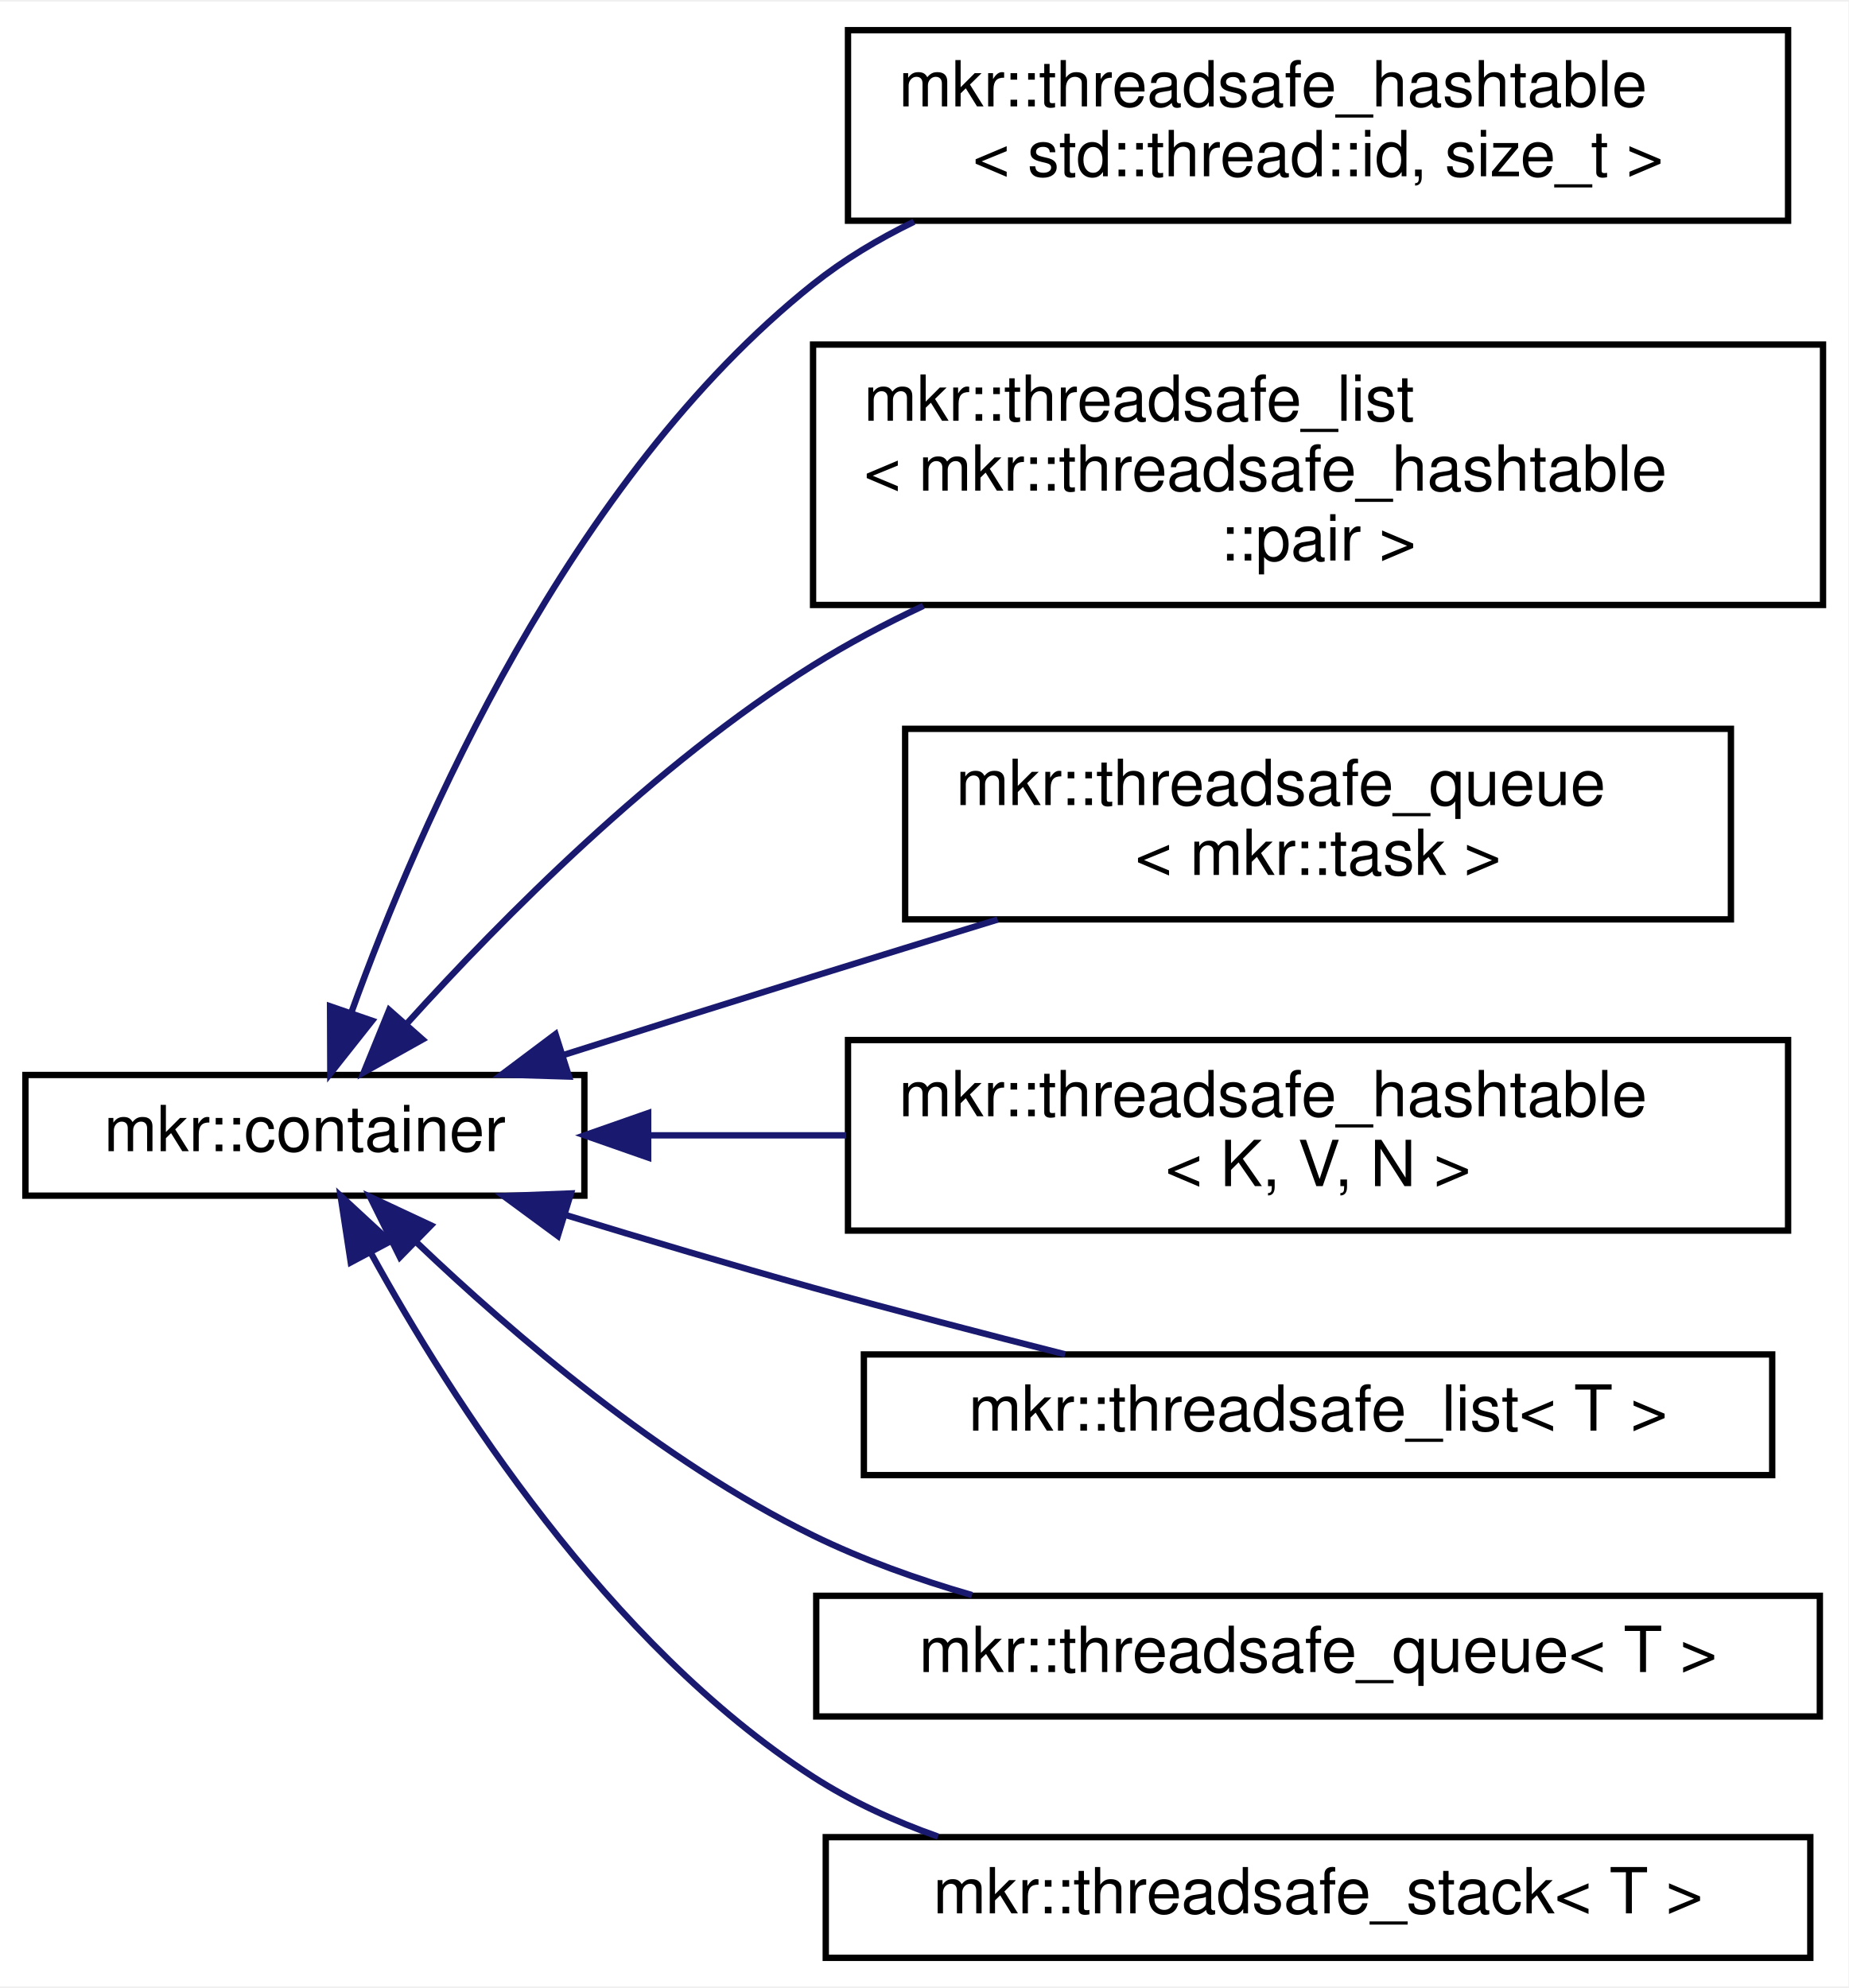
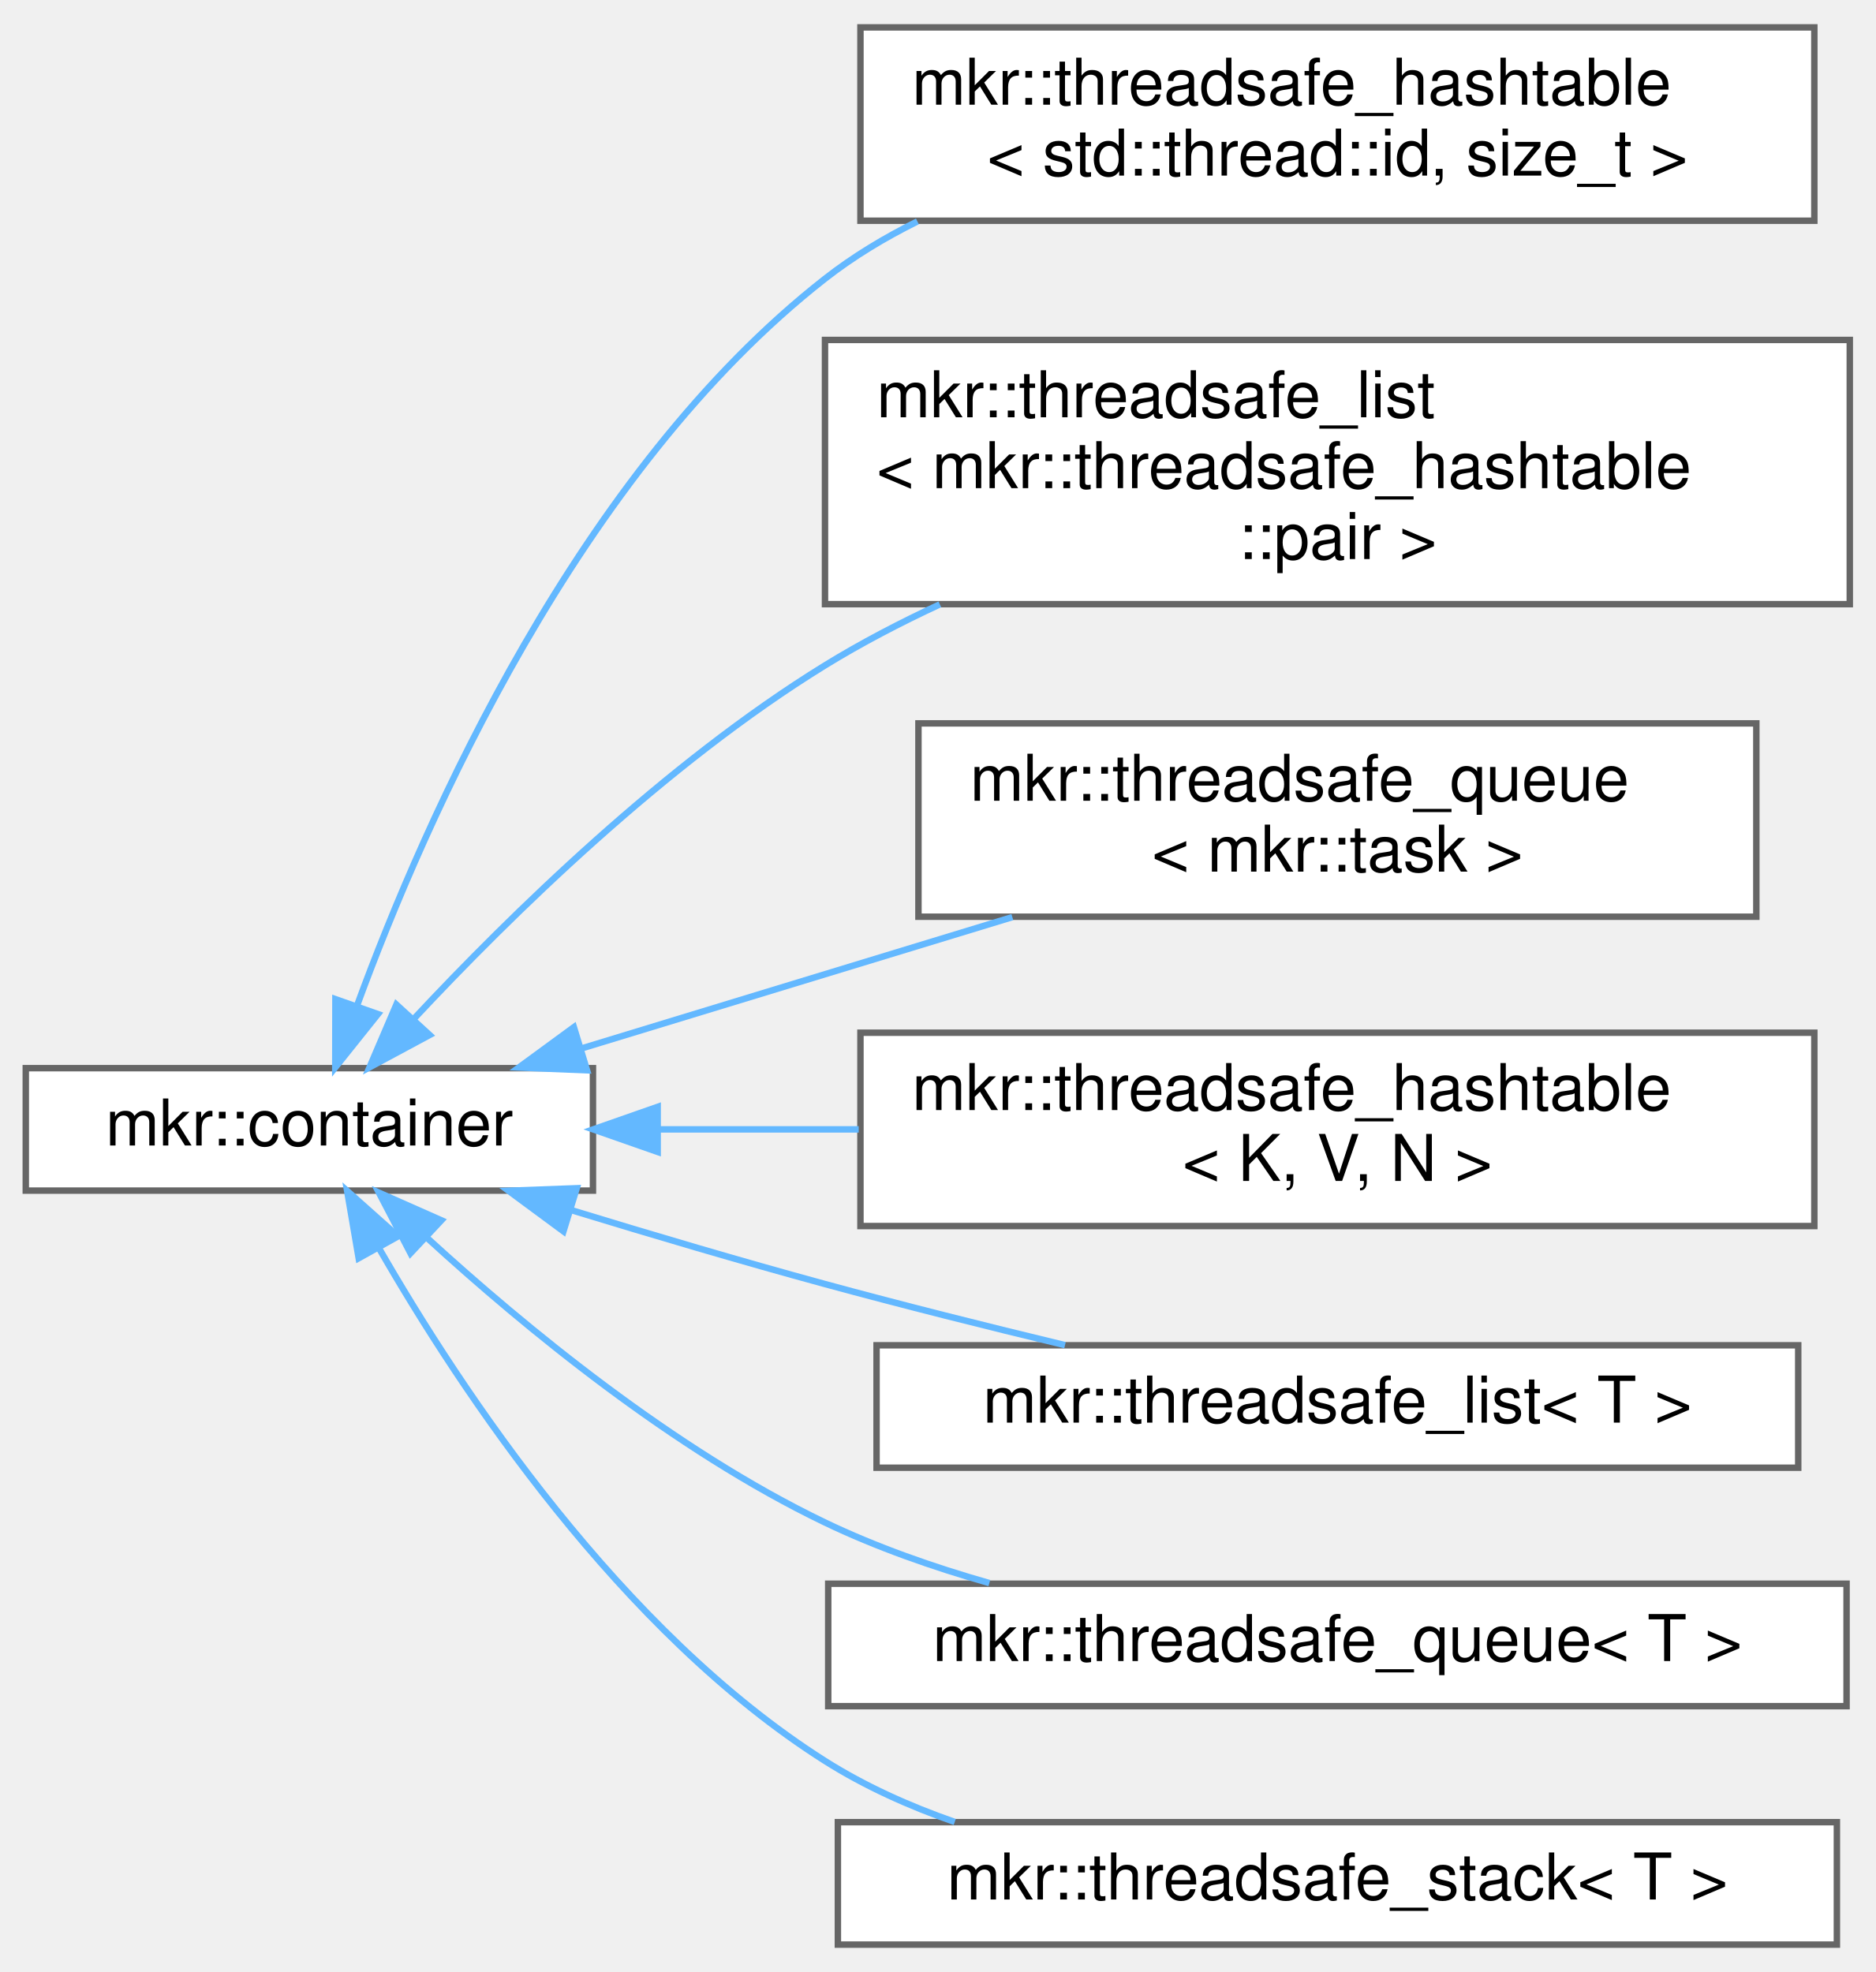
- <svg xmlns="http://www.w3.org/2000/svg" xmlns:xlink="http://www.w3.org/1999/xlink" width="291pt" height="313pt" viewBox="0.00 0.00 291.00 312.50">
-   <g id="graph0" class="graph" transform="scale(1 1) rotate(0) translate(4 308.5)">
-     <polygon fill="white" stroke="transparent" points="-4,4 -4,-308.5 287,-308.5 287,4 -4,4" />
-     <g id="node1" class="node">
-       <g id="a_node1">
+ <svg xmlns="http://www.w3.org/2000/svg" xmlns:xlink="http://www.w3.org/1999/xlink" width="291pt" height="306pt" viewBox="0.00 0.00 291.00 305.50">
+   <g id="graph0" class="graph" transform="scale(1 1) rotate(0) translate(4 301.5)">
+     <g id="Node000000" class="node">
+       <g id="a_Node000000">
        <a xlink:href="classmkr_1_1container.html" target="_top" xlink:title=" ">
-           <polygon fill="white" stroke="black" points="0,-120.5 0,-139.5 88,-139.5 88,-120.5 0,-120.5" />
-           <text text-anchor="middle" x="44" y="-127.5" font-family="Helvetica,sans-Serif" font-size="10.00">mkr::container</text>
+           <polygon fill="white" stroke="#666666" points="88,-136 0,-136 0,-117 88,-117 88,-136" />
+           <text text-anchor="middle" x="44" y="-124" font-family="Helvetica,sans-Serif" font-size="10.00">mkr::container</text>
        </a>
      </g>
    </g>
-     <g id="node2" class="node">
-       <g id="a_node2">
+     <g id="Node000001" class="node">
+       <g id="a_Node000001">
        <a xlink:href="classmkr_1_1threadsafe__hashtable.html" target="_top" xlink:title=" ">
-           <polygon fill="white" stroke="black" points="129.5,-274 129.5,-304 277.5,-304 277.5,-274 129.5,-274" />
-           <text text-anchor="start" x="137.5" y="-292" font-family="Helvetica,sans-Serif" font-size="10.00">mkr::threadsafe_hashtable</text>
-           <text text-anchor="middle" x="203.5" y="-281" font-family="Helvetica,sans-Serif" font-size="10.00">&lt; std::thread::id, size_t &gt;</text>
+           <polygon fill="white" stroke="#666666" points="277.5,-297.5 129.5,-297.5 129.5,-267.5 277.5,-267.5 277.5,-297.5" />
+           <text text-anchor="start" x="137.5" y="-285.5" font-family="Helvetica,sans-Serif" font-size="10.00">mkr::threadsafe_hashtable</text>
+           <text text-anchor="middle" x="203.5" y="-274.5" font-family="Helvetica,sans-Serif" font-size="10.00">&lt; std::thread::id, size_t &gt;</text>
        </a>
      </g>
    </g>
-     <g id="edge1" class="edge">
-       <path fill="none" stroke="midnightblue" d="M51.39,-149.54C61.91,-178.69 85.62,-233.39 124,-264 128.81,-267.83 134.22,-271.09 139.89,-273.84" />
-       <polygon fill="midnightblue" stroke="midnightblue" points="54.58,-148.04 48,-139.73 47.96,-150.32 54.58,-148.04" />
-     </g>
-     <g id="node3" class="node">
-       <g id="a_node3">
-         <a xlink:href="classmkr_1_1threadsafe__list.html" target="_top" xlink:title=" ">
-           <polygon fill="white" stroke="black" points="124,-213.5 124,-254.5 283,-254.5 283,-213.5 124,-213.5" />
-           <text text-anchor="start" x="132" y="-242.5" font-family="Helvetica,sans-Serif" font-size="10.00">mkr::threadsafe_list</text>
-           <text text-anchor="start" x="132" y="-231.5" font-family="Helvetica,sans-Serif" font-size="10.00">&lt; mkr::threadsafe_hashtable</text>
-           <text text-anchor="middle" x="203.5" y="-220.5" font-family="Helvetica,sans-Serif" font-size="10.00">::pair &gt;</text>
+     <g id="edge1_Node000000_Node000001" class="edge">
+       <g id="a_edge1_Node000000_Node000001">
+         <a xlink:title=" ">
+           <path fill="none" stroke="#63b8ff" d="M51.43,-145.81C62,-174.6 85.77,-228.58 124,-258.5 128.38,-261.93 133.24,-264.86 138.34,-267.39" />
+           <polygon fill="#63b8ff" stroke="#63b8ff" points="54.64,-144.39 48.02,-136.11 48.04,-146.71 54.64,-144.39" />
        </a>
      </g>
    </g>
-     <g id="edge2" class="edge">
-       <path fill="none" stroke="midnightblue" d="M60.17,-147.72C75.04,-164.16 99.03,-188.39 124,-204 129.44,-207.4 135.33,-210.52 141.36,-213.36" />
-       <polygon fill="midnightblue" stroke="midnightblue" points="62.52,-145.09 53.27,-139.92 57.27,-149.73 62.52,-145.09" />
-     </g>
-     <g id="node4" class="node">
-       <g id="a_node4">
-         <a xlink:href="classmkr_1_1threadsafe__queue.html" target="_top" xlink:title=" ">
-           <polygon fill="white" stroke="black" points="138.5,-164 138.5,-194 268.5,-194 268.5,-164 138.5,-164" />
-           <text text-anchor="start" x="146.5" y="-182" font-family="Helvetica,sans-Serif" font-size="10.00">mkr::threadsafe_queue</text>
-           <text text-anchor="middle" x="203.5" y="-171" font-family="Helvetica,sans-Serif" font-size="10.00">&lt; mkr::task &gt;</text>
+     <g id="Node000002" class="node">
+       <g id="a_Node000002">
+         <a xlink:href="classmkr_1_1threadsafe__list.html" target="_top" xlink:title=" ">
+           <polygon fill="white" stroke="#666666" points="283,-249 124,-249 124,-208 283,-208 283,-249" />
+           <text text-anchor="start" x="132" y="-237" font-family="Helvetica,sans-Serif" font-size="10.00">mkr::threadsafe_list</text>
+           <text text-anchor="start" x="132" y="-226" font-family="Helvetica,sans-Serif" font-size="10.00">&lt; mkr::threadsafe_hashtable</text>
+           <text text-anchor="middle" x="203.5" y="-215" font-family="Helvetica,sans-Serif" font-size="10.00">::pair &gt;</text>
        </a>
      </g>
    </g>
-     <g id="edge3" class="edge">
-       <path fill="none" stroke="midnightblue" d="M84.72,-142.65C97.27,-146.63 111.21,-151.02 124,-155 133.39,-157.92 143.42,-161.01 153.06,-163.97" />
-       <polygon fill="midnightblue" stroke="midnightblue" points="85.58,-139.25 74.99,-139.57 83.46,-145.93 85.58,-139.25" />
-     </g>
-     <g id="node5" class="node">
-       <g id="a_node5">
-         <a xlink:href="classmkr_1_1threadsafe__hashtable.html" target="_top" xlink:title=" ">
-           <polygon fill="white" stroke="black" points="129.5,-115 129.5,-145 277.5,-145 277.5,-115 129.5,-115" />
-           <text text-anchor="start" x="137.5" y="-133" font-family="Helvetica,sans-Serif" font-size="10.00">mkr::threadsafe_hashtable</text>
-           <text text-anchor="middle" x="203.5" y="-122" font-family="Helvetica,sans-Serif" font-size="10.00">&lt; K, V, N &gt;</text>
+     <g id="edge2_Node000000_Node000002" class="edge">
+       <g id="a_edge2_Node000000_Node000002">
+         <a xlink:title=" ">
+           <path fill="none" stroke="#63b8ff" d="M60.27,-143.72C75.2,-159.7 99.24,-183.25 124,-198.5 129.59,-201.94 135.64,-205.1 141.82,-207.97" />
+           <polygon fill="#63b8ff" stroke="#63b8ff" points="62.66,-141.15 53.33,-136.13 57.5,-145.87 62.66,-141.15" />
        </a>
      </g>
    </g>
-     <g id="edge4" class="edge">
-       <path fill="none" stroke="midnightblue" d="M98.18,-130C108.17,-130 118.76,-130 129.23,-130" />
-       <polygon fill="midnightblue" stroke="midnightblue" points="98.04,-126.5 88.04,-130 98.04,-133.5 98.04,-126.5" />
-     </g>
-     <g id="node6" class="node">
-       <g id="a_node6">
-         <a xlink:href="classmkr_1_1threadsafe__list.html" target="_top" xlink:title=" ">
-           <polygon fill="white" stroke="black" points="132,-76.5 132,-95.5 275,-95.5 275,-76.5 132,-76.5" />
-           <text text-anchor="middle" x="203.5" y="-83.5" font-family="Helvetica,sans-Serif" font-size="10.00">mkr::threadsafe_list&lt; T &gt;</text>
+     <g id="Node000003" class="node">
+       <g id="a_Node000003">
+         <a xlink:href="classmkr_1_1threadsafe__queue.html" target="_top" xlink:title=" ">
+           <polygon fill="white" stroke="#666666" points="268.5,-189.5 138.5,-189.5 138.5,-159.5 268.5,-159.5 268.5,-189.5" />
+           <text text-anchor="start" x="146.5" y="-177.5" font-family="Helvetica,sans-Serif" font-size="10.00">mkr::threadsafe_queue</text>
+           <text text-anchor="middle" x="203.5" y="-166.5" font-family="Helvetica,sans-Serif" font-size="10.00">&lt; mkr::task &gt;</text>
        </a>
      </g>
    </g>
-     <g id="edge5" class="edge">
-       <path fill="none" stroke="midnightblue" d="M84.96,-117.48C97.43,-113.67 111.25,-109.56 124,-106 136.87,-102.41 151,-98.73 163.68,-95.52" />
-       <polygon fill="midnightblue" stroke="midnightblue" points="83.82,-114.16 75.29,-120.44 85.88,-120.85 83.82,-114.16" />
-     </g>
-     <g id="node7" class="node">
-       <g id="a_node7">
-         <a xlink:href="classmkr_1_1threadsafe__queue.html" target="_top" xlink:title=" ">
-           <polygon fill="white" stroke="black" points="124.5,-38.5 124.5,-57.5 282.5,-57.5 282.5,-38.5 124.5,-38.5" />
-           <text text-anchor="middle" x="203.5" y="-45.5" font-family="Helvetica,sans-Serif" font-size="10.00">mkr::threadsafe_queue&lt; T &gt;</text>
+     <g id="edge3_Node000000_Node000003" class="edge">
+       <g id="a_edge3_Node000000_Node000003">
+         <a xlink:title=" ">
+           <path fill="none" stroke="#63b8ff" d="M86.16,-139.04C106.64,-145.29 131.56,-152.88 153.07,-159.44" />
+           <polygon fill="#63b8ff" stroke="#63b8ff" points="87.08,-135.67 76.49,-136.1 85.04,-142.36 87.08,-135.67" />
        </a>
      </g>
    </g>
-     <g id="edge6" class="edge">
-       <path fill="none" stroke="midnightblue" d="M61.7,-113.03C76.73,-98.7 100.07,-78.72 124,-67 131.81,-63.18 140.44,-60.09 149.03,-57.61" />
-       <polygon fill="midnightblue" stroke="midnightblue" points="58.96,-110.82 54.26,-120.31 63.85,-115.82 58.96,-110.82" />
-     </g>
-     <g id="node8" class="node">
-       <g id="a_node8">
-         <a xlink:href="classmkr_1_1threadsafe__stack.html" target="_top" xlink:title=" ">
-           <polygon fill="white" stroke="black" points="126,-0.5 126,-19.5 281,-19.5 281,-0.5 126,-0.5" />
-           <text text-anchor="middle" x="203.5" y="-7.5" font-family="Helvetica,sans-Serif" font-size="10.00">mkr::threadsafe_stack&lt; T &gt;</text>
+     <g id="Node000004" class="node">
+       <g id="a_Node000004">
+         <a xlink:href="classmkr_1_1threadsafe__hashtable.html" target="_top" xlink:title=" ">
+           <polygon fill="white" stroke="#666666" points="277.5,-141.5 129.5,-141.5 129.5,-111.5 277.5,-111.5 277.5,-141.5" />
+           <text text-anchor="start" x="137.5" y="-129.5" font-family="Helvetica,sans-Serif" font-size="10.00">mkr::threadsafe_hashtable</text>
+           <text text-anchor="middle" x="203.5" y="-118.5" font-family="Helvetica,sans-Serif" font-size="10.00">&lt; K, V, N &gt;</text>
        </a>
      </g>
    </g>
-     <g id="edge7" class="edge">
-       <path fill="none" stroke="midnightblue" d="M54.43,-111.4C67.08,-88.41 91.72,-49.79 124,-29 130.01,-25.13 136.74,-22.04 143.67,-19.59" />
-       <polygon fill="midnightblue" stroke="midnightblue" points="51.22,-110 49.62,-120.47 57.4,-113.28 51.22,-110" />
+     <g id="edge4_Node000000_Node000004" class="edge">
+       <g id="a_edge4_Node000000_Node000004">
+         <a xlink:title=" ">
+           <path fill="none" stroke="#63b8ff" d="M98.18,-126.5C108.17,-126.5 118.76,-126.5 129.23,-126.5" />
+           <polygon fill="#63b8ff" stroke="#63b8ff" points="98.04,-123 88.04,-126.5 98.04,-130 98.04,-123" />
+         </a>
+       </g>
+     </g>
+     <g id="Node000005" class="node">
+       <g id="a_Node000005">
+         <a xlink:href="classmkr_1_1threadsafe__list.html" target="_top" xlink:title=" ">
+           <polygon fill="white" stroke="#666666" points="275,-93 132,-93 132,-74 275,-74 275,-93" />
+           <text text-anchor="middle" x="203.5" y="-81" font-family="Helvetica,sans-Serif" font-size="10.00">mkr::threadsafe_list&lt; T &gt;</text>
+         </a>
+       </g>
+     </g>
+     <g id="edge5_Node000000_Node000005" class="edge">
+       <g id="a_edge5_Node000000_Node000005">
+         <a xlink:title=" ">
+           <path fill="none" stroke="#63b8ff" d="M84.61,-113.98C97.16,-110.14 111.12,-106.01 124,-102.5 136.04,-99.22 149.2,-95.92 161.24,-93.02" />
+           <polygon fill="#63b8ff" stroke="#63b8ff" points="83.42,-110.68 74.89,-116.98 85.48,-117.37 83.42,-110.68" />
+         </a>
+       </g>
+     </g>
+     <g id="Node000006" class="node">
+       <g id="a_Node000006">
+         <a xlink:href="classmkr_1_1threadsafe__queue.html" target="_top" xlink:title=" ">
+           <polygon fill="white" stroke="#666666" points="282.5,-56 124.5,-56 124.5,-37 282.5,-37 282.5,-56" />
+           <text text-anchor="middle" x="203.5" y="-44" font-family="Helvetica,sans-Serif" font-size="10.00">mkr::threadsafe_queue&lt; T &gt;</text>
+         </a>
+       </g>
+     </g>
+     <g id="edge6_Node000000_Node000006" class="edge">
+       <g id="a_edge6_Node000000_Node000006">
+         <a xlink:title=" ">
+           <path fill="none" stroke="#63b8ff" d="M62.31,-109.62C77.41,-95.8 100.54,-76.76 124,-65.5 131.96,-61.68 140.76,-58.59 149.5,-56.1" />
+           <polygon fill="#63b8ff" stroke="#63b8ff" points="59.69,-107.28 54.79,-116.68 64.48,-112.39 59.69,-107.28" />
+         </a>
+       </g>
+     </g>
+     <g id="Node000007" class="node">
+       <g id="a_Node000007">
+         <a xlink:href="classmkr_1_1threadsafe__stack.html" target="_top" xlink:title=" ">
+           <polygon fill="white" stroke="#666666" points="281,-19 126,-19 126,0 281,0 281,-19" />
+           <text text-anchor="middle" x="203.5" y="-7" font-family="Helvetica,sans-Serif" font-size="10.00">mkr::threadsafe_stack&lt; T &gt;</text>
+         </a>
+       </g>
+     </g>
+     <g id="edge7_Node000000_Node000007" class="edge">
+       <g id="a_edge7_Node000000_Node000007">
+         <a xlink:title=" ">
+           <path fill="none" stroke="#63b8ff" d="M54.77,-108.12C67.62,-85.77 92.32,-48.58 124,-28.5 130.16,-24.6 137.05,-21.5 144.13,-19.03" />
+           <polygon fill="#63b8ff" stroke="#63b8ff" points="51.65,-106.51 49.86,-116.96 57.77,-109.91 51.65,-106.51" />
+         </a>
+       </g>
    </g>
  </g>
</svg>
